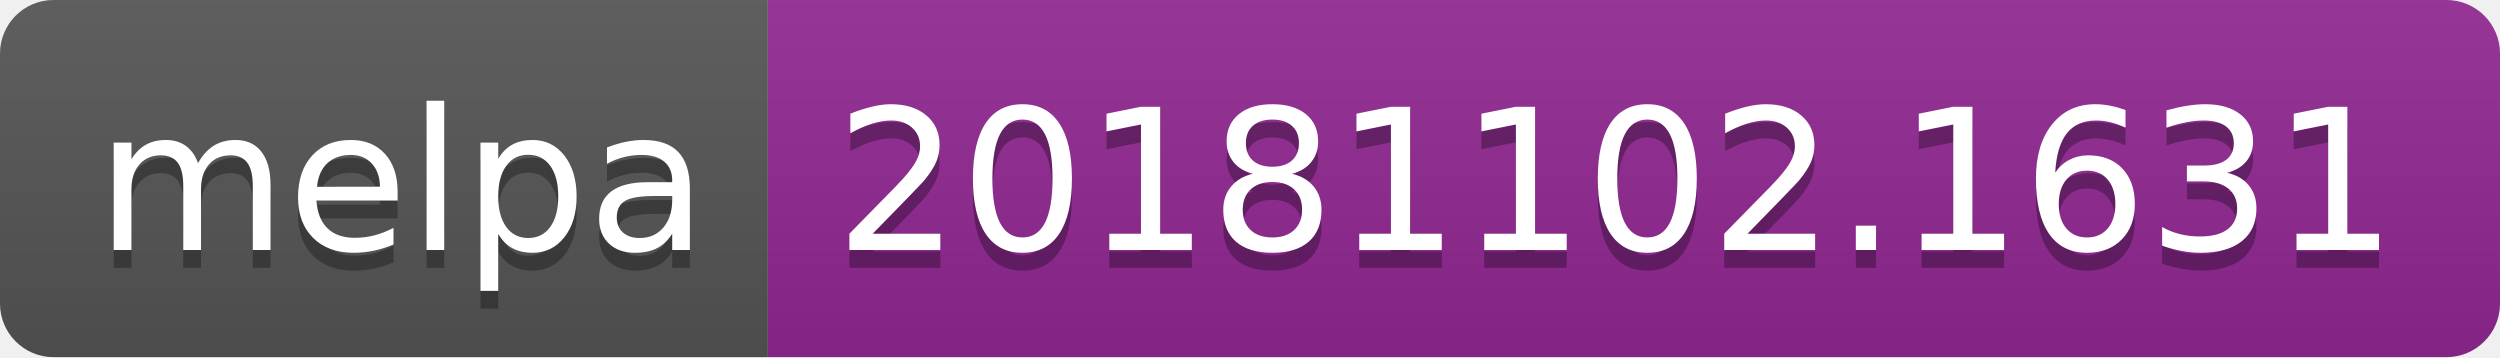
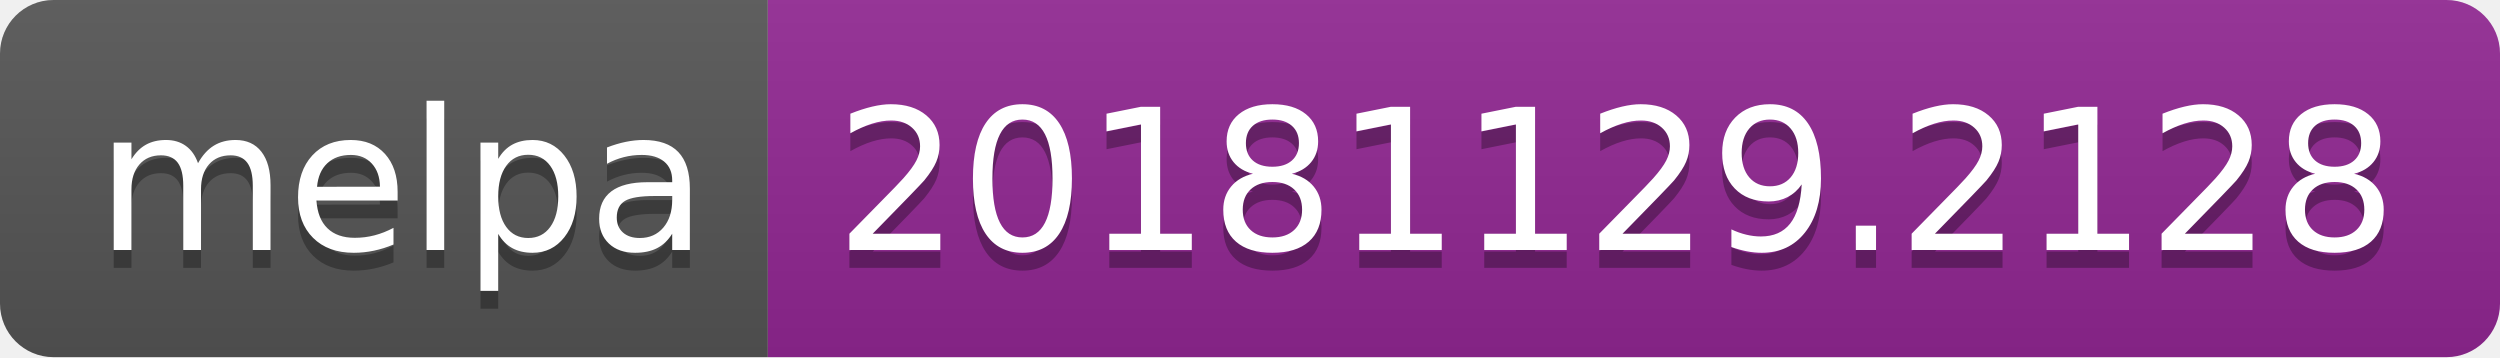
<svg xmlns="http://www.w3.org/2000/svg" width="140" height="20">
  <linearGradient id="b" x2="0" y2="100%">
    <stop offset="0" stop-color="#bbb" stop-opacity=".1" />
    <stop offset="1" stop-opacity=".1" />
  </linearGradient>
  <clipPath id="a">
    <rect width="140" height="20" rx="3" fill="#fff" />
  </clipPath>
  <g clip-path="url(#a)">
    <path fill="#555" d="M0 0h43v20H0z" />
    <path fill="#922793" d="M43 0h97v20H43z" />
    <path fill="url(#b)" d="M0 0h140v20H0z" />
  </g>
  <g fill="#fff" text-anchor="middle" font-family="DejaVu Sans,Verdana,Geneva,sans-serif" font-size="110">
    <text x="225" y="150" fill="#010101" fill-opacity=".3" transform="scale(.1)" textLength="330">melpa</text>
    <text x="225" y="140" transform="scale(.1)" textLength="330">melpa</text>
-     <text x="905" y="150" fill="#010101" fill-opacity=".3" transform="scale(.1)" textLength="870">20181102.1631</text>
-     <text x="905" y="140" transform="scale(.1)" textLength="870">20181102.1631</text>
+     <text x="905" y="150" fill="#010101" fill-opacity=".3" transform="scale(.1)" textLength="870">20181129.2128</text>
+     <text x="905" y="140" transform="scale(.1)" textLength="870">20181129.2128</text>
  </g>
</svg>
